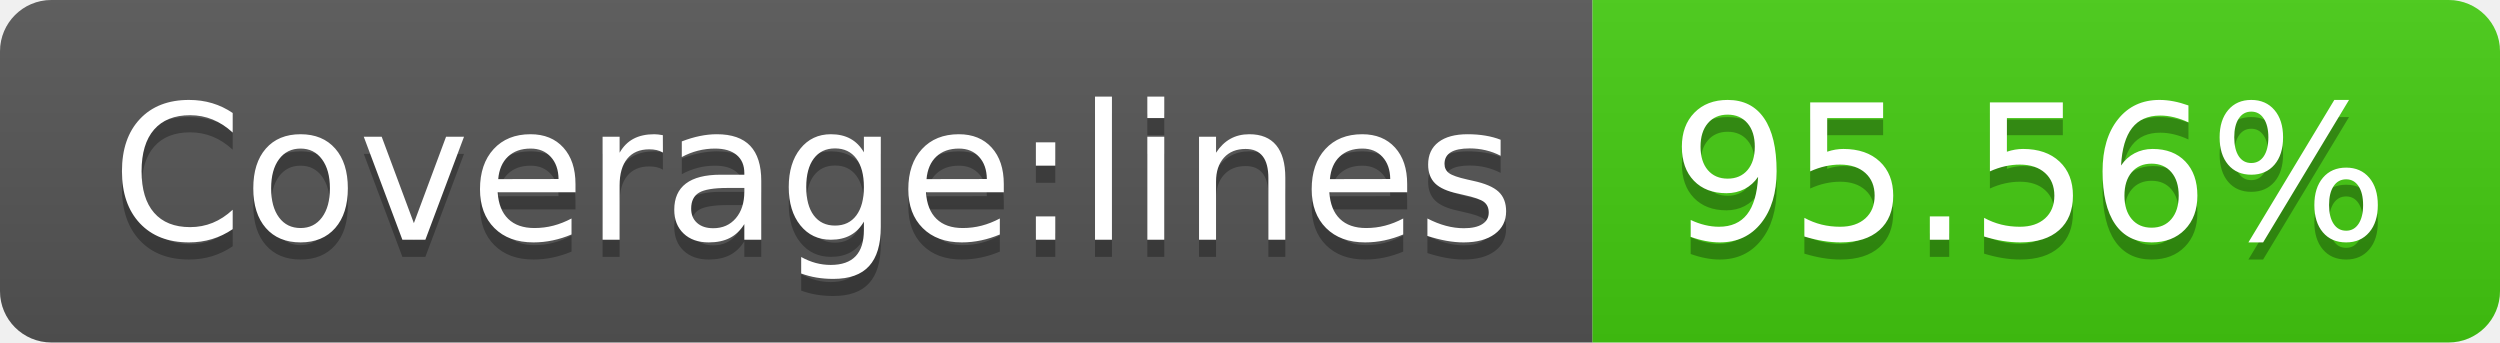
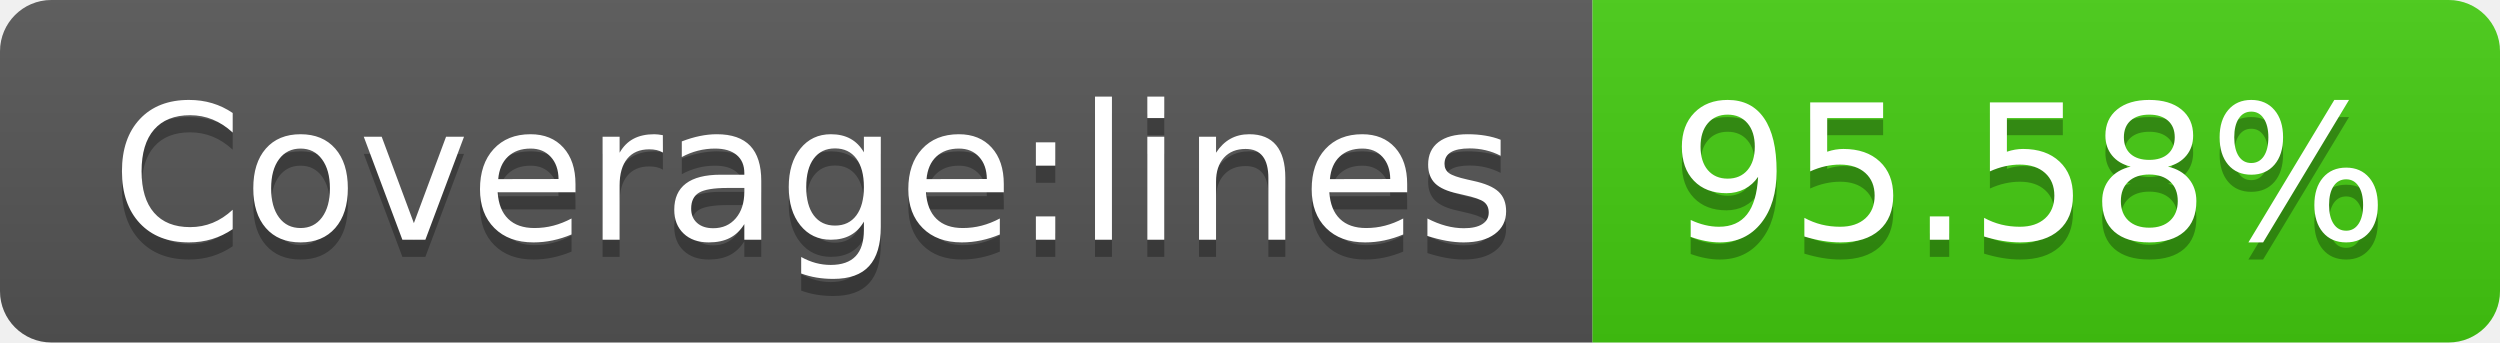
- <svg xmlns="http://www.w3.org/2000/svg" width="146" height="20" role="img" aria-label="Coverage:lines: 95.56%">
+ <svg xmlns="http://www.w3.org/2000/svg" width="146" height="20" role="img" aria-label="Coverage:lines: 95.58%">
  <linearGradient id="s" x2="0" y2="100%">
    <stop offset="0" stop-color="#bbb" stop-opacity=".1" />
    <stop offset="1" stop-opacity=".1" />
  </linearGradient>
  <clipPath id="r">
    <rect width="146" height="20" rx="3" fill="#fff" />
  </clipPath>
  <g clip-path="url(#r)">
    <rect width="93" height="20" fill="#555" />
    <rect x="93" width="53" height="20" fill="#4c1" />
    <rect width="146" height="20" fill="url(#s)" />
  </g>
  <g fill="#fff" text-anchor="middle" font-family="Verdana,Geneva,DejaVu Sans,sans-serif" text-rendering="geometricPrecision" font-size="110">
    <text aria-hidden="true" x="475" y="150" fill="#010101" fill-opacity=".3" transform="scale(.1)" textLength="830">Coverage:lines</text>
    <text x="475" y="140" transform="scale(.1)" fill="#fff" textLength="830">Coverage:lines</text>
-     <text aria-hidden="true" x="1185" y="150" fill="#010101" fill-opacity=".3" transform="scale(.1)" textLength="430">95.56%</text>
-     <text x="1185" y="140" transform="scale(.1)" fill="#fff" textLength="430">95.56%</text>
+     <text aria-hidden="true" x="1185" y="150" fill="#010101" fill-opacity=".3" transform="scale(.1)" textLength="430">95.58%</text>
+     <text x="1185" y="140" transform="scale(.1)" fill="#fff" textLength="430">95.58%</text>
  </g>
</svg>
